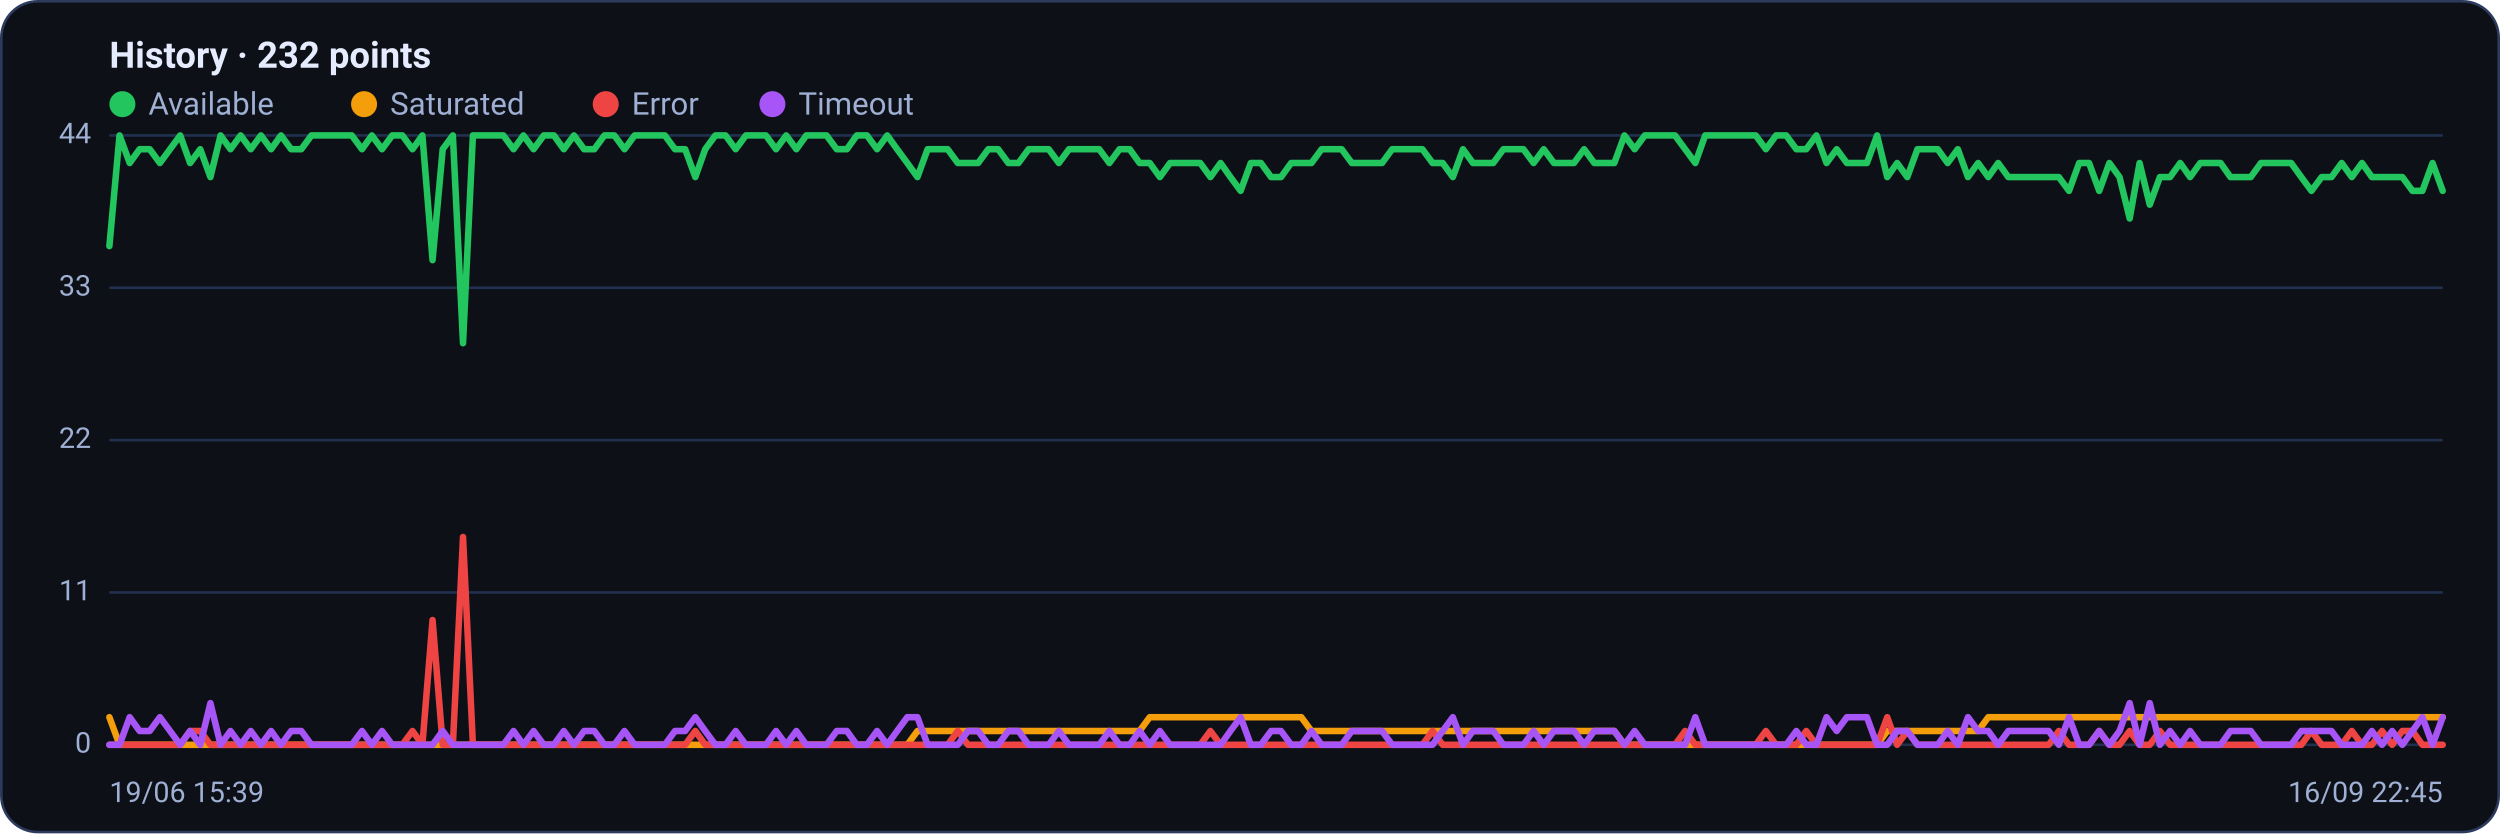
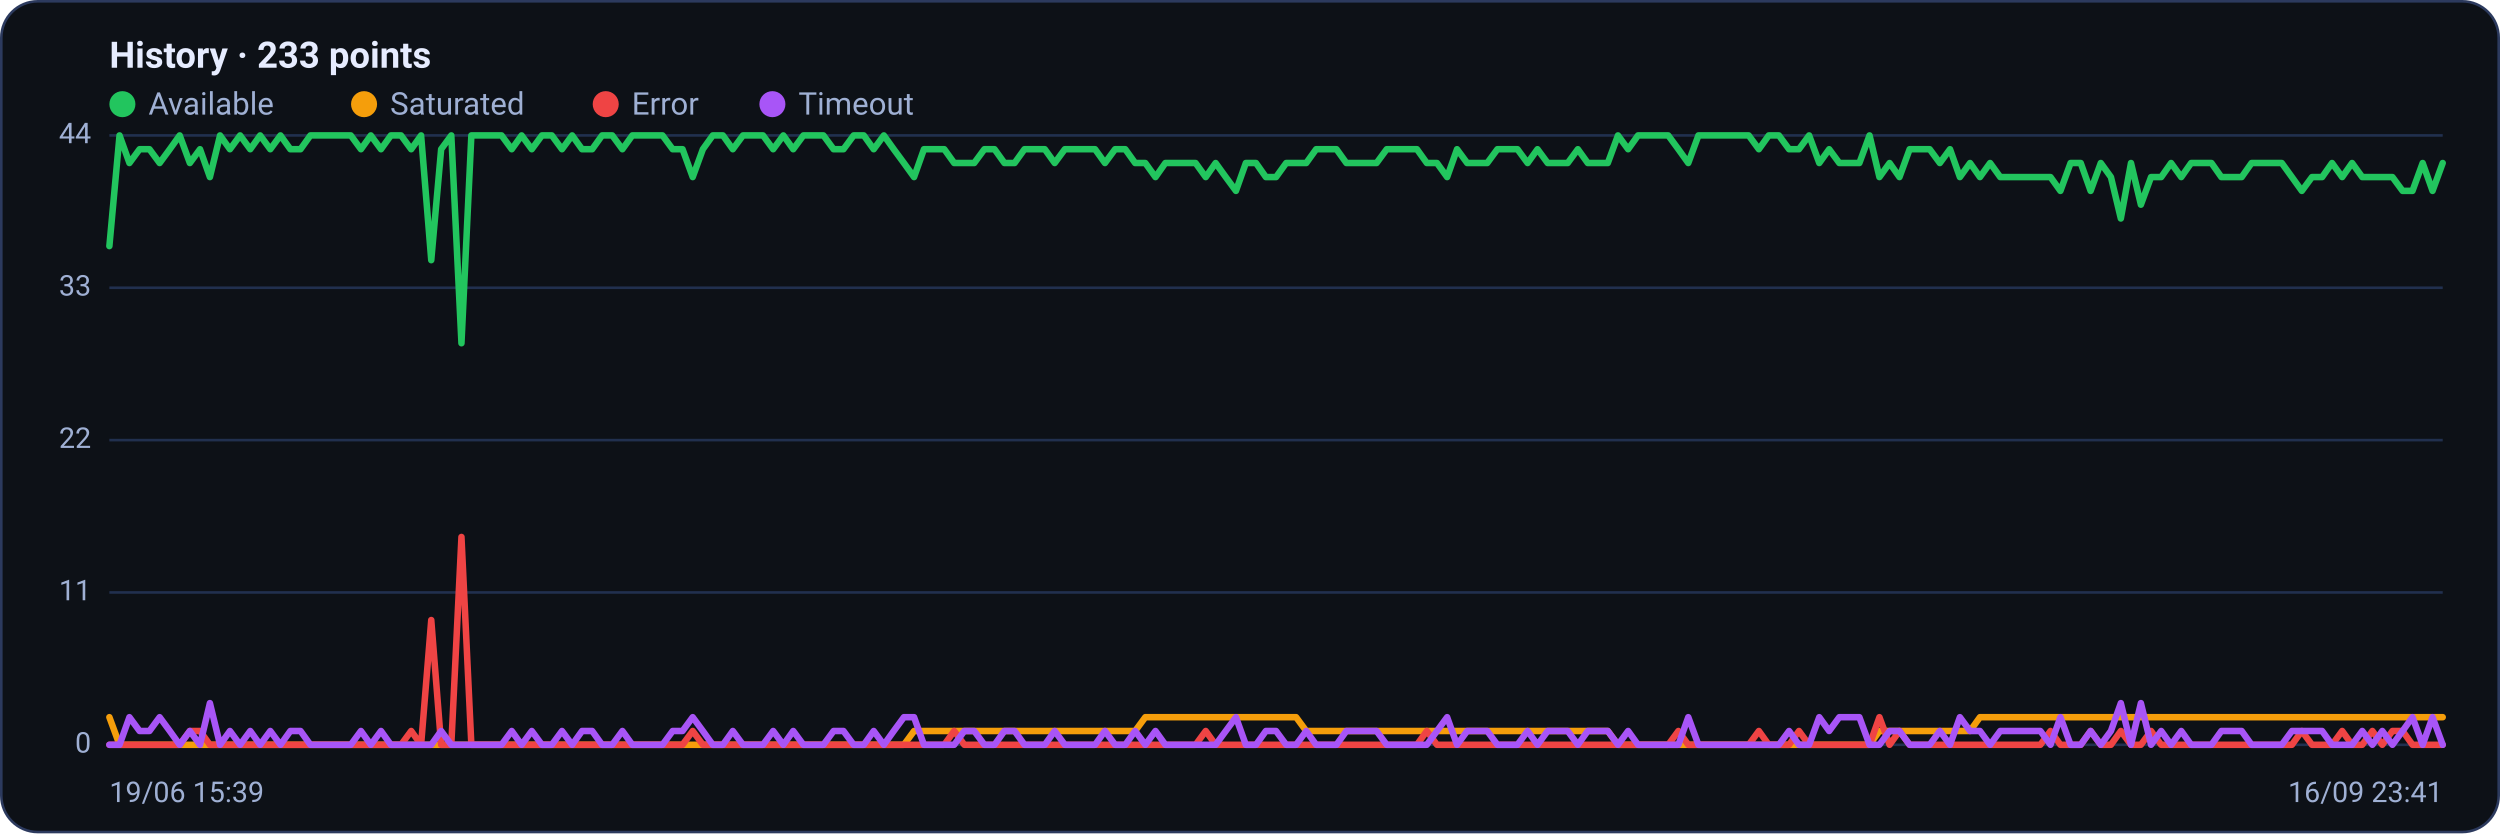
<svg xmlns="http://www.w3.org/2000/svg" viewBox="0 0 960 320" width="960" height="320" font-family="Segoe UI, system-ui, -apple-system, Roboto, Helvetica, Arial, sans-serif" role="img" aria-label="Availability history per region">
  <rect x="0.5" y="0.5" width="959" height="319" rx="14" fill="#0d1117" stroke="#2c3a5e" />
-   <text x="42" y="26" font-size="14" font-weight="600" fill="#e6ecff">History · 232 points</text>
+   <text x="42" y="26" font-size="14" font-weight="600" fill="#e6ecff">History · 233 points</text>
  <circle cx="47" cy="40" r="5" fill="#22c55e" />
  <text x="57" y="44" font-size="12" fill="#9fb0d4">Available</text>
  <circle cx="139.8" cy="40" r="5" fill="#f59e0b" />
  <text x="149.8" y="44" font-size="12" fill="#9fb0d4">Saturated</text>
  <circle cx="232.6" cy="40" r="5" fill="#ef4444" />
  <text x="242.6" y="44" font-size="12" fill="#9fb0d4">Error</text>
  <circle cx="296.6" cy="40" r="5" fill="#a855f7" />
  <text x="306.6" y="44" font-size="12" fill="#9fb0d4">Timeout</text>
  <line x1="42" y1="286.0" x2="938" y2="286.0" stroke="#21304f" stroke-width="1" />
  <text x="35" y="289.0" text-anchor="end" font-size="11" fill="#9fb0d4">0</text>
  <line x1="42" y1="227.5" x2="938" y2="227.5" stroke="#21304f" stroke-width="1" />
  <text x="35" y="230.5" text-anchor="end" font-size="11" fill="#9fb0d4">11</text>
  <line x1="42" y1="169.0" x2="938" y2="169.0" stroke="#21304f" stroke-width="1" />
  <text x="35" y="172.0" text-anchor="end" font-size="11" fill="#9fb0d4">22</text>
  <line x1="42" y1="110.5" x2="938" y2="110.5" stroke="#21304f" stroke-width="1" />
  <text x="35" y="113.5" text-anchor="end" font-size="11" fill="#9fb0d4">33</text>
  <line x1="42" y1="52.0" x2="938" y2="52.0" stroke="#21304f" stroke-width="1" />
  <text x="35" y="55.0" text-anchor="end" font-size="11" fill="#9fb0d4">44</text>
-   <polyline fill="none" stroke="#22c55e" stroke-width="2.5" stroke-linejoin="round" stroke-linecap="round" points="42.0,94.5 45.9,52.0 49.8,62.6 53.6,57.3 57.5,57.3 61.4,62.6 65.3,57.3 69.2,52.0 73.0,62.6 76.9,57.3 80.8,68.0 84.7,52.0 88.5,57.3 92.4,52.0 96.3,57.3 100.2,52.0 104.1,57.3 107.9,52.0 111.8,57.3 115.7,57.3 119.6,52.0 123.5,52.0 127.3,52.0 131.2,52.0 135.1,52.0 139.0,57.3 142.8,52.0 146.7,57.3 150.6,52.0 154.5,52.0 158.4,57.3 162.2,52.0 166.1,99.9 170.0,57.3 173.9,52.0 177.8,131.8 181.6,52.0 185.5,52.0 189.4,52.0 193.3,52.0 197.2,57.3 201.0,52.0 204.9,57.3 208.8,52.0 212.7,52.0 216.5,57.3 220.4,52.0 224.3,57.3 228.2,57.3 232.1,52.0 235.9,52.0 239.8,57.3 243.7,52.0 247.6,52.0 251.5,52.0 255.3,52.0 259.2,57.3 263.1,57.3 267.0,68.0 270.8,57.3 274.7,52.0 278.6,52.0 282.5,57.3 286.4,52.0 290.2,52.0 294.1,52.0 298.0,57.3 301.9,52.0 305.8,57.3 309.6,52.0 313.5,52.0 317.4,52.0 321.3,57.3 325.2,57.3 329.0,52.0 332.9,52.0 336.8,57.3 340.7,52.0 344.5,57.3 348.4,62.6 352.3,68.0 356.2,57.3 360.1,57.3 363.9,57.3 367.8,62.6 371.7,62.6 375.6,62.6 379.5,57.3 383.3,57.3 387.2,62.6 391.1,62.6 395.0,57.3 398.8,57.3 402.7,57.3 406.6,62.6 410.5,57.3 414.4,57.3 418.2,57.3 422.1,57.3 426.0,62.6 429.9,57.3 433.8,57.3 437.6,62.6 441.5,62.6 445.4,68.0 449.3,62.6 453.2,62.6 457.0,62.6 460.9,62.6 464.8,68.0 468.7,62.6 472.5,68.0 476.4,73.3 480.3,62.6 484.2,62.6 488.1,68.0 491.9,68.0 495.8,62.6 499.7,62.6 503.6,62.6 507.5,57.3 511.3,57.3 515.2,57.3 519.1,62.6 523.0,62.6 526.8,62.6 530.7,62.6 534.6,57.3 538.5,57.3 542.4,57.3 546.2,57.3 550.1,62.6 554.0,62.6 557.9,68.0 561.8,57.3 565.6,62.6 569.5,62.6 573.4,62.6 577.3,57.3 581.2,57.3 585.0,57.3 588.9,62.6 592.8,57.3 596.7,62.6 600.5,62.6 604.4,62.6 608.3,57.3 612.2,62.6 616.1,62.6 619.9,62.6 623.8,52.0 627.7,57.3 631.6,52.0 635.5,52.0 639.3,52.0 643.2,52.0 647.1,57.3 651.0,62.6 654.8,52.0 658.7,52.0 662.6,52.0 666.5,52.0 670.4,52.0 674.2,52.0 678.1,57.3 682.0,52.0 685.9,52.0 689.8,57.3 693.6,57.3 697.5,52.0 701.4,62.6 705.3,57.3 709.2,62.6 713.0,62.6 716.9,62.6 720.8,52.0 724.7,68.0 728.5,62.6 732.4,68.0 736.3,57.3 740.2,57.3 744.1,57.3 747.9,62.6 751.8,57.3 755.7,68.0 759.6,62.6 763.5,68.0 767.3,62.6 771.2,68.0 775.1,68.0 779.0,68.0 782.8,68.0 786.7,68.0 790.6,68.0 794.5,73.3 798.4,62.6 802.2,62.6 806.1,73.3 810.0,62.6 813.9,68.0 817.8,83.9 821.6,62.6 825.5,78.6 829.4,68.0 833.3,68.0 837.2,62.6 841.0,68.0 844.9,62.6 848.8,62.6 852.7,62.6 856.5,68.0 860.4,68.0 864.3,68.0 868.2,62.6 872.1,62.6 875.9,62.6 879.8,62.6 883.7,68.0 887.6,73.3 891.5,68.0 895.3,68.0 899.2,62.6 903.1,68.0 907.0,62.6 910.8,68.0 914.7,68.0 918.6,68.0 922.5,68.0 926.4,73.3 930.2,73.3 934.1,62.6 938.0,73.3" />
-   <polyline fill="none" stroke="#f59e0b" stroke-width="2.5" stroke-linejoin="round" stroke-linecap="round" points="42.0,275.4 45.9,286.0 49.8,286.0 53.6,286.0 57.5,286.0 61.4,286.0 65.3,286.0 69.2,286.0 73.0,286.0 76.9,286.0 80.8,286.0 84.7,286.0 88.5,286.0 92.4,286.0 96.3,286.0 100.2,286.0 104.1,286.0 107.9,286.0 111.8,286.0 115.7,286.0 119.6,286.0 123.5,286.0 127.3,286.0 131.2,286.0 135.1,286.0 139.0,286.0 142.8,286.0 146.7,286.0 150.6,286.0 154.5,286.0 158.4,286.0 162.2,286.0 166.1,286.0 170.0,286.0 173.9,286.0 177.8,286.0 181.6,286.0 185.5,286.0 189.4,286.0 193.3,286.0 197.2,286.0 201.0,286.0 204.9,286.0 208.8,286.0 212.7,286.0 216.5,286.0 220.4,286.0 224.3,286.0 228.2,286.0 232.1,286.0 235.9,286.0 239.8,286.0 243.7,286.0 247.6,286.0 251.5,286.0 255.3,286.0 259.2,286.0 263.1,286.0 267.0,286.0 270.8,286.0 274.7,286.0 278.6,286.0 282.5,286.0 286.4,286.0 290.2,286.0 294.1,286.0 298.0,286.0 301.9,286.0 305.8,286.0 309.6,286.0 313.5,286.0 317.4,286.0 321.3,286.0 325.2,286.0 329.0,286.0 332.9,286.0 336.8,286.0 340.7,286.0 344.5,286.0 348.4,286.0 352.3,280.7 356.2,280.7 360.1,280.7 363.9,280.7 367.8,280.7 371.7,280.7 375.6,280.7 379.5,280.7 383.3,280.7 387.2,280.7 391.1,280.7 395.0,280.7 398.8,280.7 402.7,280.7 406.6,280.7 410.5,280.7 414.4,280.7 418.2,280.7 422.1,280.7 426.0,280.7 429.9,280.7 433.8,280.7 437.6,280.7 441.5,275.4 445.4,275.4 449.3,275.4 453.2,275.4 457.0,275.4 460.9,275.4 464.8,275.4 468.7,275.4 472.5,275.4 476.4,275.4 480.3,275.4 484.2,275.4 488.1,275.4 491.9,275.4 495.8,275.4 499.7,275.4 503.6,280.7 507.5,280.7 511.3,280.7 515.2,280.7 519.1,280.7 523.0,280.7 526.8,280.7 530.7,280.7 534.6,280.7 538.5,280.7 542.4,280.7 546.2,280.7 550.1,280.7 554.0,280.7 557.9,280.7 561.8,280.7 565.6,280.7 569.5,280.7 573.4,280.7 577.3,280.7 581.2,280.7 585.0,280.7 588.9,280.7 592.8,280.7 596.7,280.7 600.5,280.7 604.4,280.7 608.3,280.7 612.2,280.7 616.1,280.7 619.9,280.7 623.8,286.0 627.7,286.0 631.6,286.0 635.5,286.0 639.3,286.0 643.2,286.0 647.1,286.0 651.0,286.0 654.8,286.0 658.7,286.0 662.6,286.0 666.5,286.0 670.4,286.0 674.2,286.0 678.1,286.0 682.0,286.0 685.9,286.0 689.8,286.0 693.6,286.0 697.5,286.0 701.4,286.0 705.3,286.0 709.2,286.0 713.0,286.0 716.9,286.0 720.8,286.0 724.7,280.7 728.5,280.7 732.4,280.7 736.3,280.7 740.2,280.7 744.1,280.7 747.9,280.7 751.8,280.7 755.7,280.7 759.6,280.7 763.5,275.4 767.3,275.4 771.2,275.4 775.1,275.4 779.0,275.4 782.8,275.4 786.7,275.4 790.6,275.4 794.5,275.4 798.4,275.4 802.2,275.4 806.1,275.4 810.0,275.4 813.9,275.4 817.8,275.4 821.6,275.4 825.5,275.4 829.4,275.4 833.3,275.4 837.2,275.4 841.0,275.4 844.9,275.4 848.8,275.4 852.7,275.4 856.5,275.4 860.4,275.4 864.3,275.4 868.2,275.4 872.1,275.4 875.9,275.4 879.8,275.4 883.7,275.4 887.6,275.4 891.5,275.4 895.3,275.4 899.2,275.4 903.1,275.4 907.0,275.4 910.8,275.4 914.7,275.4 918.6,275.4 922.5,275.4 926.4,275.4 930.2,275.4 934.1,275.4 938.0,275.4" />
-   <polyline fill="none" stroke="#ef4444" stroke-width="2.5" stroke-linejoin="round" stroke-linecap="round" points="42.0,286.0 45.9,286.0 49.8,286.0 53.6,286.0 57.5,286.0 61.4,286.0 65.3,286.0 69.2,286.0 73.0,280.7 76.9,280.7 80.8,286.0 84.7,286.0 88.5,286.0 92.4,286.0 96.3,286.0 100.2,286.0 104.1,286.0 107.9,286.0 111.8,286.0 115.7,286.0 119.6,286.0 123.5,286.0 127.3,286.0 131.2,286.0 135.1,286.0 139.0,286.0 142.8,286.0 146.7,286.0 150.6,286.0 154.5,286.0 158.4,280.7 162.2,286.0 166.1,238.1 170.0,286.0 173.9,286.0 177.8,206.2 181.6,286.0 185.5,286.0 189.4,286.0 193.3,286.0 197.2,286.0 201.0,286.0 204.9,286.0 208.8,286.0 212.7,286.0 216.5,286.0 220.4,286.0 224.3,286.0 228.2,286.0 232.1,286.0 235.9,286.0 239.8,286.0 243.7,286.0 247.6,286.0 251.5,286.0 255.3,286.0 259.2,286.0 263.1,286.0 267.0,280.7 270.8,286.0 274.7,286.0 278.6,286.0 282.5,286.0 286.4,286.0 290.2,286.0 294.1,286.0 298.0,286.0 301.9,286.0 305.8,286.0 309.6,286.0 313.5,286.0 317.4,286.0 321.3,286.0 325.2,286.0 329.0,286.0 332.9,286.0 336.8,286.0 340.7,286.0 344.5,286.0 348.4,286.0 352.3,286.0 356.2,286.0 360.1,286.0 363.9,286.0 367.8,280.7 371.7,286.0 375.6,286.0 379.5,286.0 383.3,286.0 387.2,286.0 391.1,286.0 395.0,286.0 398.8,286.0 402.7,286.0 406.6,286.0 410.5,286.0 414.4,286.0 418.2,286.0 422.1,286.0 426.0,286.0 429.9,286.0 433.8,286.0 437.6,286.0 441.5,286.0 445.4,286.0 449.3,286.0 453.2,286.0 457.0,286.0 460.9,286.0 464.8,280.7 468.7,286.0 472.5,286.0 476.4,286.0 480.3,286.0 484.2,286.0 488.1,286.0 491.9,286.0 495.8,286.0 499.7,286.0 503.6,286.0 507.5,286.0 511.3,286.0 515.2,286.0 519.1,286.0 523.0,286.0 526.8,286.0 530.7,286.0 534.6,286.0 538.5,286.0 542.4,286.0 546.2,286.0 550.1,280.7 554.0,286.0 557.9,286.0 561.8,286.0 565.6,286.0 569.5,286.0 573.4,286.0 577.3,286.0 581.2,286.0 585.0,286.0 588.9,286.0 592.8,286.0 596.7,286.0 600.5,286.0 604.4,286.0 608.3,286.0 612.2,286.0 616.1,286.0 619.9,286.0 623.8,286.0 627.7,286.0 631.6,286.0 635.5,286.0 639.3,286.0 643.2,286.0 647.1,280.7 651.0,286.0 654.8,286.0 658.7,286.0 662.6,286.0 666.5,286.0 670.4,286.0 674.2,286.0 678.1,280.7 682.0,286.0 685.9,286.0 689.8,286.0 693.6,280.7 697.5,286.0 701.4,286.0 705.3,286.0 709.2,286.0 713.0,286.0 716.9,286.0 720.8,286.0 724.7,275.4 728.5,286.0 732.4,280.7 736.3,286.0 740.2,286.0 744.1,286.0 747.9,286.0 751.8,286.0 755.7,286.0 759.6,286.0 763.5,286.0 767.3,286.0 771.2,286.0 775.1,286.0 779.0,286.0 782.8,286.0 786.7,286.0 790.6,280.7 794.5,286.0 798.4,286.0 802.2,286.0 806.1,280.7 810.0,286.0 813.9,286.0 817.8,280.7 821.6,286.0 825.5,286.0 829.4,280.7 833.3,286.0 837.2,286.0 841.0,286.0 844.9,286.0 848.8,286.0 852.7,286.0 856.5,286.0 860.4,286.0 864.3,286.0 868.2,286.0 872.1,286.0 875.9,286.0 879.8,286.0 883.7,286.0 887.6,280.7 891.5,286.0 895.3,286.0 899.2,286.0 903.1,280.7 907.0,286.0 910.8,286.0 914.7,280.7 918.6,286.0 922.5,280.7 926.4,280.7 930.2,286.0 934.1,286.0 938.0,286.0" />
-   <polyline fill="none" stroke="#a855f7" stroke-width="2.5" stroke-linejoin="round" stroke-linecap="round" points="42.0,286.0 45.9,286.0 49.8,275.4 53.6,280.7 57.5,280.7 61.4,275.4 65.3,280.7 69.2,286.0 73.0,280.7 76.9,286.0 80.8,270.0 84.7,286.0 88.5,280.7 92.4,286.0 96.3,280.7 100.2,286.0 104.1,280.7 107.9,286.0 111.8,280.7 115.7,280.7 119.6,286.0 123.5,286.0 127.3,286.0 131.2,286.0 135.1,286.0 139.0,280.7 142.8,286.0 146.7,280.7 150.6,286.0 154.5,286.0 158.4,286.0 162.2,286.0 166.1,286.0 170.0,280.7 173.9,286.0 177.8,286.0 181.6,286.0 185.5,286.0 189.4,286.0 193.3,286.0 197.2,280.7 201.0,286.0 204.9,280.7 208.8,286.0 212.7,286.0 216.5,280.7 220.4,286.0 224.3,280.7 228.2,280.7 232.1,286.0 235.9,286.0 239.8,280.7 243.7,286.0 247.6,286.0 251.5,286.0 255.3,286.0 259.2,280.7 263.1,280.7 267.0,275.4 270.8,280.7 274.7,286.0 278.6,286.0 282.5,280.7 286.4,286.0 290.2,286.0 294.1,286.0 298.0,280.7 301.9,286.0 305.8,280.7 309.6,286.0 313.5,286.0 317.4,286.0 321.3,280.7 325.2,280.7 329.0,286.0 332.9,286.0 336.8,280.7 340.7,286.0 344.5,280.7 348.4,275.4 352.3,275.4 356.2,286.0 360.1,286.0 363.9,286.0 367.8,286.0 371.7,280.7 375.6,280.7 379.5,286.0 383.3,286.0 387.2,280.7 391.1,280.7 395.0,286.0 398.8,286.0 402.7,286.0 406.6,280.7 410.5,286.0 414.4,286.0 418.2,286.0 422.1,286.0 426.0,280.7 429.9,286.0 433.8,286.0 437.6,280.7 441.5,286.0 445.4,280.7 449.3,286.0 453.2,286.0 457.0,286.0 460.9,286.0 464.8,286.0 468.7,286.0 472.5,280.7 476.4,275.4 480.3,286.0 484.2,286.0 488.1,280.7 491.9,280.7 495.8,286.0 499.7,286.0 503.6,280.7 507.5,286.0 511.3,286.0 515.2,286.0 519.1,280.7 523.0,280.7 526.8,280.7 530.7,280.7 534.6,286.0 538.5,286.0 542.4,286.0 546.2,286.0 550.1,286.0 554.0,280.7 557.9,275.4 561.8,286.0 565.6,280.7 569.5,280.7 573.4,280.7 577.3,286.0 581.2,286.0 585.0,286.0 588.9,280.7 592.8,286.0 596.7,280.7 600.5,280.7 604.4,280.7 608.3,286.0 612.2,280.7 616.1,280.7 619.9,280.7 623.8,286.0 627.7,280.7 631.6,286.0 635.5,286.0 639.3,286.0 643.2,286.0 647.1,286.0 651.0,275.4 654.8,286.0 658.7,286.0 662.6,286.0 666.5,286.0 670.4,286.0 674.2,286.0 678.1,286.0 682.0,286.0 685.9,286.0 689.8,280.7 693.6,286.0 697.5,286.0 701.4,275.4 705.3,280.7 709.2,275.4 713.0,275.4 716.9,275.4 720.8,286.0 724.7,286.0 728.5,280.7 732.4,280.7 736.3,286.0 740.2,286.0 744.1,286.0 747.9,280.7 751.8,286.0 755.7,275.4 759.6,280.7 763.5,280.7 767.3,286.0 771.2,280.7 775.1,280.7 779.0,280.7 782.8,280.7 786.7,280.7 790.6,286.0 794.5,275.4 798.4,286.0 802.2,286.0 806.1,280.7 810.0,286.0 813.9,280.7 817.8,270.0 821.6,286.0 825.5,270.0 829.4,286.0 833.3,280.7 837.2,286.0 841.0,280.7 844.9,286.0 848.8,286.0 852.7,286.0 856.5,280.7 860.4,280.7 864.3,280.7 868.2,286.0 872.1,286.0 875.9,286.0 879.8,286.0 883.7,280.7 887.6,280.7 891.5,280.7 895.3,280.7 899.2,286.0 903.1,286.0 907.0,286.0 910.8,280.7 914.7,286.0 918.6,280.7 922.5,286.0 926.4,280.7 930.2,275.4 934.1,286.0 938.0,275.4" />
+   <polyline fill="none" stroke="#22c55e" stroke-width="2.5" stroke-linejoin="round" stroke-linecap="round" points="42.0,94.5 45.9,52.0 49.7,62.6 53.6,57.3 57.4,57.3 61.3,62.6 65.2,57.3 69.0,52.0 72.9,62.6 76.8,57.3 80.6,68.0 84.5,52.0 88.3,57.3 92.2,52.0 96.1,57.3 99.9,52.0 103.8,57.3 107.7,52.0 111.5,57.3 115.4,57.3 119.2,52.0 123.1,52.0 127.0,52.0 130.8,52.0 134.7,52.0 138.6,57.3 142.4,52.0 146.3,57.3 150.1,52.0 154.0,52.0 157.9,57.3 161.7,52.0 165.6,99.9 169.4,57.3 173.3,52.0 177.2,131.8 181.0,52.0 184.9,52.0 188.8,52.0 192.6,52.0 196.5,57.3 200.3,52.0 204.2,57.3 208.1,52.0 211.9,52.0 215.8,57.3 219.7,52.0 223.5,57.3 227.4,57.3 231.2,52.0 235.1,52.0 239.0,57.3 242.8,52.0 246.7,52.0 250.6,52.0 254.4,52.0 258.3,57.3 262.1,57.3 266.0,68.0 269.9,57.3 273.7,52.0 277.6,52.0 281.4,57.3 285.3,52.0 289.2,52.0 293.0,52.0 296.9,57.3 300.8,52.0 304.6,57.3 308.5,52.0 312.3,52.0 316.2,52.0 320.1,57.3 323.9,57.3 327.8,52.0 331.7,52.0 335.5,57.3 339.4,52.0 343.2,57.3 347.1,62.6 351.0,68.0 354.8,57.3 358.7,57.3 362.6,57.3 366.4,62.6 370.3,62.6 374.1,62.6 378.0,57.3 381.9,57.3 385.7,62.6 389.6,62.6 393.4,57.3 397.3,57.3 401.2,57.3 405.0,62.6 408.9,57.3 412.8,57.3 416.6,57.3 420.5,57.3 424.3,62.6 428.2,57.3 432.1,57.3 435.9,62.6 439.8,62.6 443.7,68.0 447.5,62.6 451.4,62.6 455.2,62.6 459.1,62.6 463.0,68.0 466.8,62.6 470.7,68.0 474.6,73.3 478.4,62.6 482.3,62.6 486.1,68.0 490.0,68.0 493.9,62.6 497.7,62.6 501.6,62.6 505.4,57.3 509.3,57.3 513.2,57.3 517.0,62.6 520.9,62.6 524.8,62.6 528.6,62.6 532.5,57.3 536.3,57.3 540.2,57.3 544.1,57.3 547.9,62.6 551.8,62.6 555.7,68.0 559.5,57.3 563.4,62.6 567.2,62.6 571.1,62.6 575.0,57.3 578.8,57.3 582.7,57.3 586.6,62.6 590.4,57.3 594.3,62.6 598.1,62.6 602.0,62.6 605.9,57.3 609.7,62.6 613.6,62.6 617.4,62.6 621.3,52.0 625.2,57.3 629.0,52.0 632.9,52.0 636.8,52.0 640.6,52.0 644.5,57.3 648.3,62.6 652.2,52.0 656.1,52.0 659.9,52.0 663.8,52.0 667.7,52.0 671.5,52.0 675.4,57.3 679.2,52.0 683.1,52.0 687.0,57.3 690.8,57.3 694.7,52.0 698.6,62.6 702.4,57.3 706.3,62.6 710.1,62.6 714.0,62.6 717.9,52.0 721.7,68.0 725.6,62.6 729.4,68.0 733.3,57.3 737.2,57.3 741.0,57.3 744.9,62.6 748.8,57.3 752.6,68.0 756.5,62.6 760.3,68.0 764.2,62.6 768.1,68.0 771.9,68.0 775.8,68.0 779.7,68.0 783.5,68.0 787.4,68.0 791.2,73.3 795.1,62.6 799.0,62.6 802.8,73.3 806.7,62.6 810.6,68.0 814.4,83.9 818.3,62.6 822.1,78.6 826.0,68.0 829.9,68.0 833.7,62.6 837.6,68.0 841.4,62.6 845.3,62.6 849.2,62.6 853.0,68.0 856.9,68.0 860.8,68.0 864.6,62.6 868.5,62.6 872.3,62.6 876.2,62.6 880.1,68.0 883.9,73.3 887.8,68.0 891.7,68.0 895.5,62.6 899.4,68.0 903.2,62.6 907.1,68.0 911.0,68.0 914.8,68.0 918.7,68.0 922.6,73.3 926.4,73.3 930.3,62.6 934.1,73.3 938.0,62.6" />
+   <polyline fill="none" stroke="#f59e0b" stroke-width="2.5" stroke-linejoin="round" stroke-linecap="round" points="42.0,275.4 45.9,286.0 49.7,286.0 53.6,286.0 57.4,286.0 61.3,286.0 65.2,286.0 69.0,286.0 72.9,286.0 76.8,286.0 80.6,286.0 84.5,286.0 88.3,286.0 92.2,286.0 96.1,286.0 99.9,286.0 103.8,286.0 107.7,286.0 111.5,286.0 115.4,286.0 119.2,286.0 123.1,286.0 127.0,286.0 130.8,286.0 134.7,286.0 138.6,286.0 142.4,286.0 146.3,286.0 150.1,286.0 154.0,286.0 157.9,286.0 161.7,286.0 165.6,286.0 169.4,286.0 173.3,286.0 177.2,286.0 181.0,286.0 184.9,286.0 188.8,286.0 192.6,286.0 196.5,286.0 200.3,286.0 204.2,286.0 208.1,286.0 211.9,286.0 215.8,286.0 219.7,286.0 223.5,286.0 227.4,286.0 231.2,286.0 235.1,286.0 239.0,286.0 242.8,286.0 246.7,286.0 250.6,286.0 254.4,286.0 258.3,286.0 262.1,286.0 266.0,286.0 269.9,286.0 273.7,286.0 277.6,286.0 281.4,286.0 285.3,286.0 289.2,286.0 293.0,286.0 296.9,286.0 300.8,286.0 304.6,286.0 308.5,286.0 312.3,286.0 316.2,286.0 320.1,286.0 323.9,286.0 327.8,286.0 331.7,286.0 335.5,286.0 339.4,286.0 343.2,286.0 347.1,286.0 351.0,280.7 354.8,280.7 358.7,280.7 362.6,280.7 366.4,280.7 370.3,280.7 374.1,280.7 378.0,280.7 381.9,280.7 385.7,280.7 389.6,280.7 393.4,280.7 397.3,280.7 401.2,280.7 405.0,280.7 408.9,280.7 412.8,280.7 416.6,280.7 420.5,280.7 424.3,280.7 428.2,280.7 432.1,280.7 435.9,280.7 439.8,275.4 443.7,275.4 447.5,275.4 451.4,275.4 455.2,275.4 459.1,275.4 463.0,275.4 466.8,275.4 470.7,275.4 474.6,275.4 478.4,275.4 482.3,275.4 486.1,275.4 490.0,275.4 493.9,275.4 497.7,275.4 501.6,280.7 505.4,280.7 509.3,280.7 513.2,280.7 517.0,280.7 520.9,280.7 524.8,280.7 528.6,280.7 532.5,280.7 536.3,280.7 540.2,280.7 544.1,280.7 547.9,280.7 551.8,280.7 555.7,280.7 559.5,280.7 563.4,280.7 567.2,280.7 571.1,280.7 575.0,280.7 578.8,280.7 582.7,280.7 586.6,280.7 590.4,280.7 594.3,280.7 598.1,280.7 602.0,280.7 605.9,280.7 609.7,280.7 613.6,280.7 617.4,280.7 621.3,286.0 625.2,286.0 629.0,286.0 632.9,286.0 636.8,286.0 640.6,286.0 644.5,286.0 648.3,286.0 652.2,286.0 656.1,286.0 659.9,286.0 663.8,286.0 667.7,286.0 671.5,286.0 675.4,286.0 679.2,286.0 683.1,286.0 687.0,286.0 690.8,286.0 694.7,286.0 698.6,286.0 702.4,286.0 706.3,286.0 710.1,286.0 714.0,286.0 717.9,286.0 721.7,280.7 725.6,280.7 729.4,280.7 733.3,280.7 737.2,280.7 741.0,280.7 744.9,280.7 748.8,280.7 752.6,280.7 756.5,280.7 760.3,275.4 764.2,275.4 768.1,275.4 771.9,275.4 775.8,275.4 779.7,275.4 783.5,275.4 787.4,275.4 791.2,275.4 795.1,275.4 799.0,275.4 802.8,275.4 806.7,275.4 810.6,275.4 814.4,275.4 818.3,275.4 822.1,275.4 826.0,275.4 829.9,275.4 833.7,275.4 837.6,275.4 841.4,275.4 845.3,275.4 849.2,275.4 853.0,275.4 856.9,275.4 860.8,275.4 864.6,275.4 868.5,275.4 872.3,275.4 876.2,275.4 880.1,275.4 883.9,275.4 887.8,275.4 891.7,275.4 895.5,275.4 899.4,275.4 903.2,275.4 907.1,275.4 911.0,275.4 914.8,275.4 918.7,275.4 922.6,275.4 926.4,275.4 930.3,275.4 934.1,275.4 938.0,275.4" />
+   <polyline fill="none" stroke="#ef4444" stroke-width="2.5" stroke-linejoin="round" stroke-linecap="round" points="42.0,286.0 45.9,286.0 49.7,286.0 53.6,286.0 57.4,286.0 61.3,286.0 65.2,286.0 69.0,286.0 72.9,280.7 76.8,280.7 80.6,286.0 84.5,286.0 88.3,286.0 92.2,286.0 96.1,286.0 99.9,286.0 103.8,286.0 107.7,286.0 111.5,286.0 115.4,286.0 119.2,286.0 123.1,286.0 127.0,286.0 130.8,286.0 134.7,286.0 138.6,286.0 142.4,286.0 146.3,286.0 150.1,286.0 154.0,286.0 157.9,280.7 161.7,286.0 165.6,238.1 169.4,286.0 173.3,286.0 177.2,206.2 181.0,286.0 184.9,286.0 188.8,286.0 192.6,286.0 196.5,286.0 200.3,286.0 204.2,286.0 208.1,286.0 211.9,286.0 215.8,286.0 219.7,286.0 223.5,286.0 227.4,286.0 231.2,286.0 235.1,286.0 239.0,286.0 242.8,286.0 246.7,286.0 250.6,286.0 254.4,286.0 258.3,286.0 262.1,286.0 266.0,280.7 269.9,286.0 273.7,286.0 277.6,286.0 281.4,286.0 285.3,286.0 289.2,286.0 293.0,286.0 296.9,286.0 300.8,286.0 304.6,286.0 308.5,286.0 312.3,286.0 316.2,286.0 320.1,286.0 323.9,286.0 327.8,286.0 331.7,286.0 335.5,286.0 339.4,286.0 343.2,286.0 347.1,286.0 351.0,286.0 354.8,286.0 358.7,286.0 362.6,286.0 366.4,280.7 370.3,286.0 374.1,286.0 378.0,286.0 381.9,286.0 385.7,286.0 389.6,286.0 393.4,286.0 397.3,286.0 401.2,286.0 405.0,286.0 408.9,286.0 412.8,286.0 416.6,286.0 420.5,286.0 424.3,286.0 428.2,286.0 432.1,286.0 435.9,286.0 439.8,286.0 443.7,286.0 447.5,286.0 451.4,286.0 455.2,286.0 459.1,286.0 463.0,280.7 466.8,286.0 470.7,286.0 474.6,286.0 478.4,286.0 482.3,286.0 486.1,286.0 490.0,286.0 493.9,286.0 497.7,286.0 501.6,286.0 505.4,286.0 509.3,286.0 513.2,286.0 517.0,286.0 520.9,286.0 524.8,286.0 528.6,286.0 532.5,286.0 536.3,286.0 540.2,286.0 544.1,286.0 547.9,280.7 551.8,286.0 555.7,286.0 559.5,286.0 563.4,286.0 567.2,286.0 571.1,286.0 575.0,286.0 578.8,286.0 582.7,286.0 586.6,286.0 590.4,286.0 594.3,286.0 598.1,286.0 602.0,286.0 605.9,286.0 609.7,286.0 613.6,286.0 617.4,286.0 621.3,286.0 625.2,286.0 629.0,286.0 632.9,286.0 636.8,286.0 640.6,286.0 644.5,280.7 648.3,286.0 652.2,286.0 656.1,286.0 659.9,286.0 663.8,286.0 667.7,286.0 671.5,286.0 675.4,280.7 679.2,286.0 683.1,286.0 687.0,286.0 690.8,280.7 694.7,286.0 698.6,286.0 702.4,286.0 706.3,286.0 710.1,286.0 714.0,286.0 717.9,286.0 721.7,275.4 725.6,286.0 729.4,280.7 733.3,286.0 737.2,286.0 741.0,286.0 744.9,286.0 748.8,286.0 752.6,286.0 756.5,286.0 760.3,286.0 764.2,286.0 768.1,286.0 771.9,286.0 775.8,286.0 779.7,286.0 783.5,286.0 787.4,280.7 791.2,286.0 795.1,286.0 799.0,286.0 802.8,280.7 806.7,286.0 810.6,286.0 814.4,280.7 818.3,286.0 822.1,286.0 826.0,280.7 829.9,286.0 833.7,286.0 837.6,286.0 841.4,286.0 845.3,286.0 849.2,286.0 853.0,286.0 856.9,286.0 860.8,286.0 864.6,286.0 868.5,286.0 872.3,286.0 876.2,286.0 880.1,286.0 883.9,280.7 887.8,286.0 891.7,286.0 895.5,286.0 899.4,280.7 903.2,286.0 907.1,286.0 911.0,280.7 914.8,286.0 918.7,280.7 922.6,280.7 926.4,286.0 930.3,286.0 934.1,286.0 938.0,286.0" />
+   <polyline fill="none" stroke="#a855f7" stroke-width="2.5" stroke-linejoin="round" stroke-linecap="round" points="42.0,286.0 45.9,286.0 49.7,275.4 53.6,280.7 57.4,280.7 61.3,275.4 65.2,280.7 69.0,286.0 72.9,280.7 76.8,286.0 80.6,270.0 84.5,286.0 88.3,280.7 92.2,286.0 96.1,280.7 99.9,286.0 103.8,280.7 107.7,286.0 111.5,280.7 115.4,280.7 119.2,286.0 123.1,286.0 127.0,286.0 130.8,286.0 134.7,286.0 138.6,280.7 142.4,286.0 146.3,280.7 150.1,286.0 154.0,286.0 157.9,286.0 161.7,286.0 165.6,286.0 169.4,280.7 173.3,286.0 177.2,286.0 181.0,286.0 184.9,286.0 188.8,286.0 192.6,286.0 196.5,280.7 200.3,286.0 204.2,280.7 208.1,286.0 211.9,286.0 215.8,280.7 219.7,286.0 223.5,280.7 227.4,280.7 231.2,286.0 235.1,286.0 239.0,280.7 242.8,286.0 246.7,286.0 250.6,286.0 254.4,286.0 258.3,280.7 262.1,280.7 266.0,275.4 269.9,280.7 273.7,286.0 277.6,286.0 281.4,280.7 285.3,286.0 289.2,286.0 293.0,286.0 296.9,280.7 300.8,286.0 304.6,280.7 308.5,286.0 312.3,286.0 316.2,286.0 320.1,280.7 323.9,280.7 327.8,286.0 331.7,286.0 335.5,280.7 339.4,286.0 343.2,280.7 347.1,275.4 351.0,275.4 354.8,286.0 358.7,286.0 362.6,286.0 366.4,286.0 370.3,280.7 374.1,280.7 378.0,286.0 381.9,286.0 385.7,280.7 389.6,280.7 393.4,286.0 397.3,286.0 401.2,286.0 405.0,280.7 408.9,286.0 412.8,286.0 416.6,286.0 420.5,286.0 424.3,280.7 428.2,286.0 432.1,286.0 435.9,280.7 439.8,286.0 443.7,280.7 447.5,286.0 451.4,286.0 455.2,286.0 459.1,286.0 463.0,286.0 466.8,286.0 470.7,280.7 474.6,275.4 478.4,286.0 482.3,286.0 486.1,280.7 490.0,280.7 493.9,286.0 497.7,286.0 501.6,280.7 505.4,286.0 509.3,286.0 513.2,286.0 517.0,280.7 520.9,280.7 524.8,280.7 528.6,280.7 532.5,286.0 536.3,286.0 540.2,286.0 544.1,286.0 547.9,286.0 551.8,280.7 555.7,275.4 559.5,286.0 563.4,280.7 567.2,280.7 571.1,280.7 575.0,286.0 578.8,286.0 582.7,286.0 586.6,280.7 590.4,286.0 594.3,280.7 598.1,280.7 602.0,280.7 605.9,286.0 609.7,280.7 613.6,280.7 617.4,280.7 621.3,286.0 625.2,280.7 629.0,286.0 632.9,286.0 636.8,286.0 640.6,286.0 644.5,286.0 648.3,275.4 652.2,286.0 656.1,286.0 659.9,286.0 663.8,286.0 667.7,286.0 671.5,286.0 675.4,286.0 679.2,286.0 683.1,286.0 687.0,280.7 690.8,286.0 694.7,286.0 698.6,275.4 702.4,280.7 706.3,275.4 710.1,275.4 714.0,275.4 717.9,286.0 721.7,286.0 725.6,280.7 729.4,280.7 733.3,286.0 737.2,286.0 741.0,286.0 744.9,280.7 748.8,286.0 752.6,275.4 756.5,280.7 760.3,280.7 764.2,286.0 768.1,280.7 771.9,280.7 775.8,280.7 779.7,280.7 783.5,280.7 787.4,286.0 791.2,275.4 795.1,286.0 799.0,286.0 802.8,280.7 806.7,286.0 810.6,280.7 814.4,270.0 818.3,286.0 822.1,270.0 826.0,286.0 829.9,280.7 833.7,286.0 837.6,280.7 841.4,286.0 845.3,286.0 849.2,286.0 853.0,280.7 856.9,280.7 860.8,280.7 864.6,286.0 868.5,286.0 872.3,286.0 876.2,286.0 880.1,280.7 883.9,280.7 887.8,280.7 891.7,280.7 895.5,286.0 899.4,286.0 903.2,286.0 907.1,280.7 911.0,286.0 914.8,280.7 918.7,286.0 922.6,280.7 926.4,275.4 930.3,286.0 934.1,275.4 938.0,286.0" />
  <text x="42" y="308" font-size="11" fill="#9fb0d4">19/06 15:39</text>
-   <text x="938" y="308" text-anchor="end" font-size="11" fill="#9fb0d4">16/09 22:45</text>
+   <text x="938" y="308" text-anchor="end" font-size="11" fill="#9fb0d4">16/09 23:41</text>
</svg>
